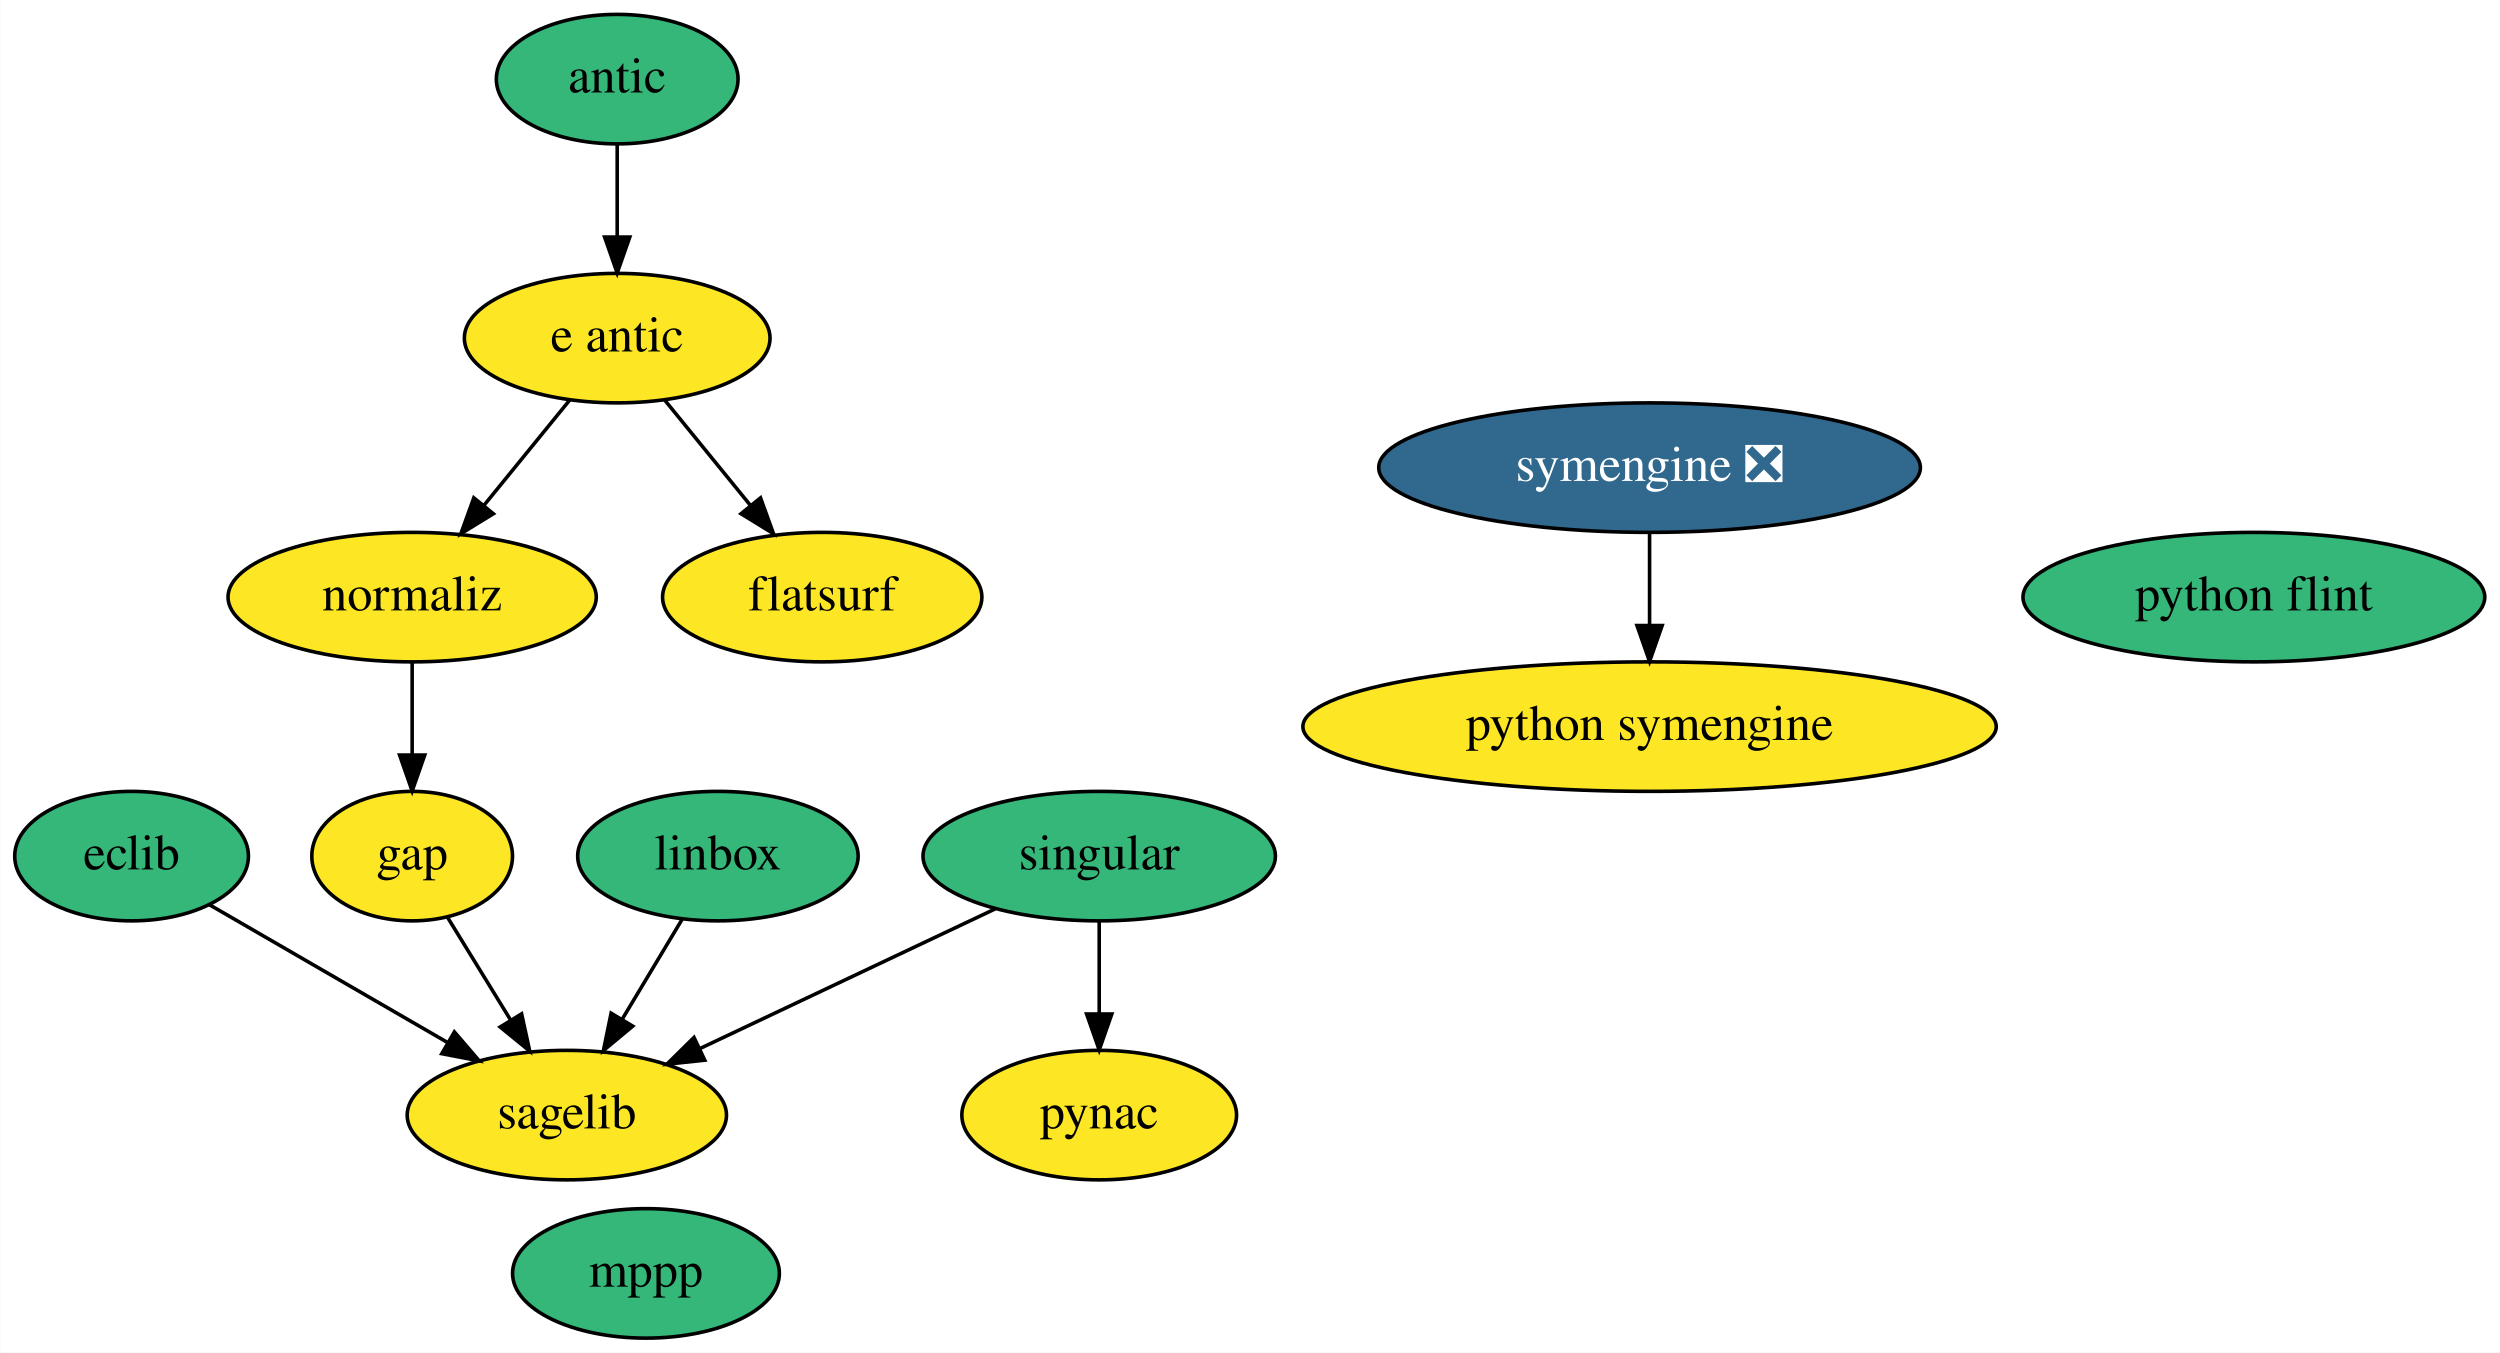
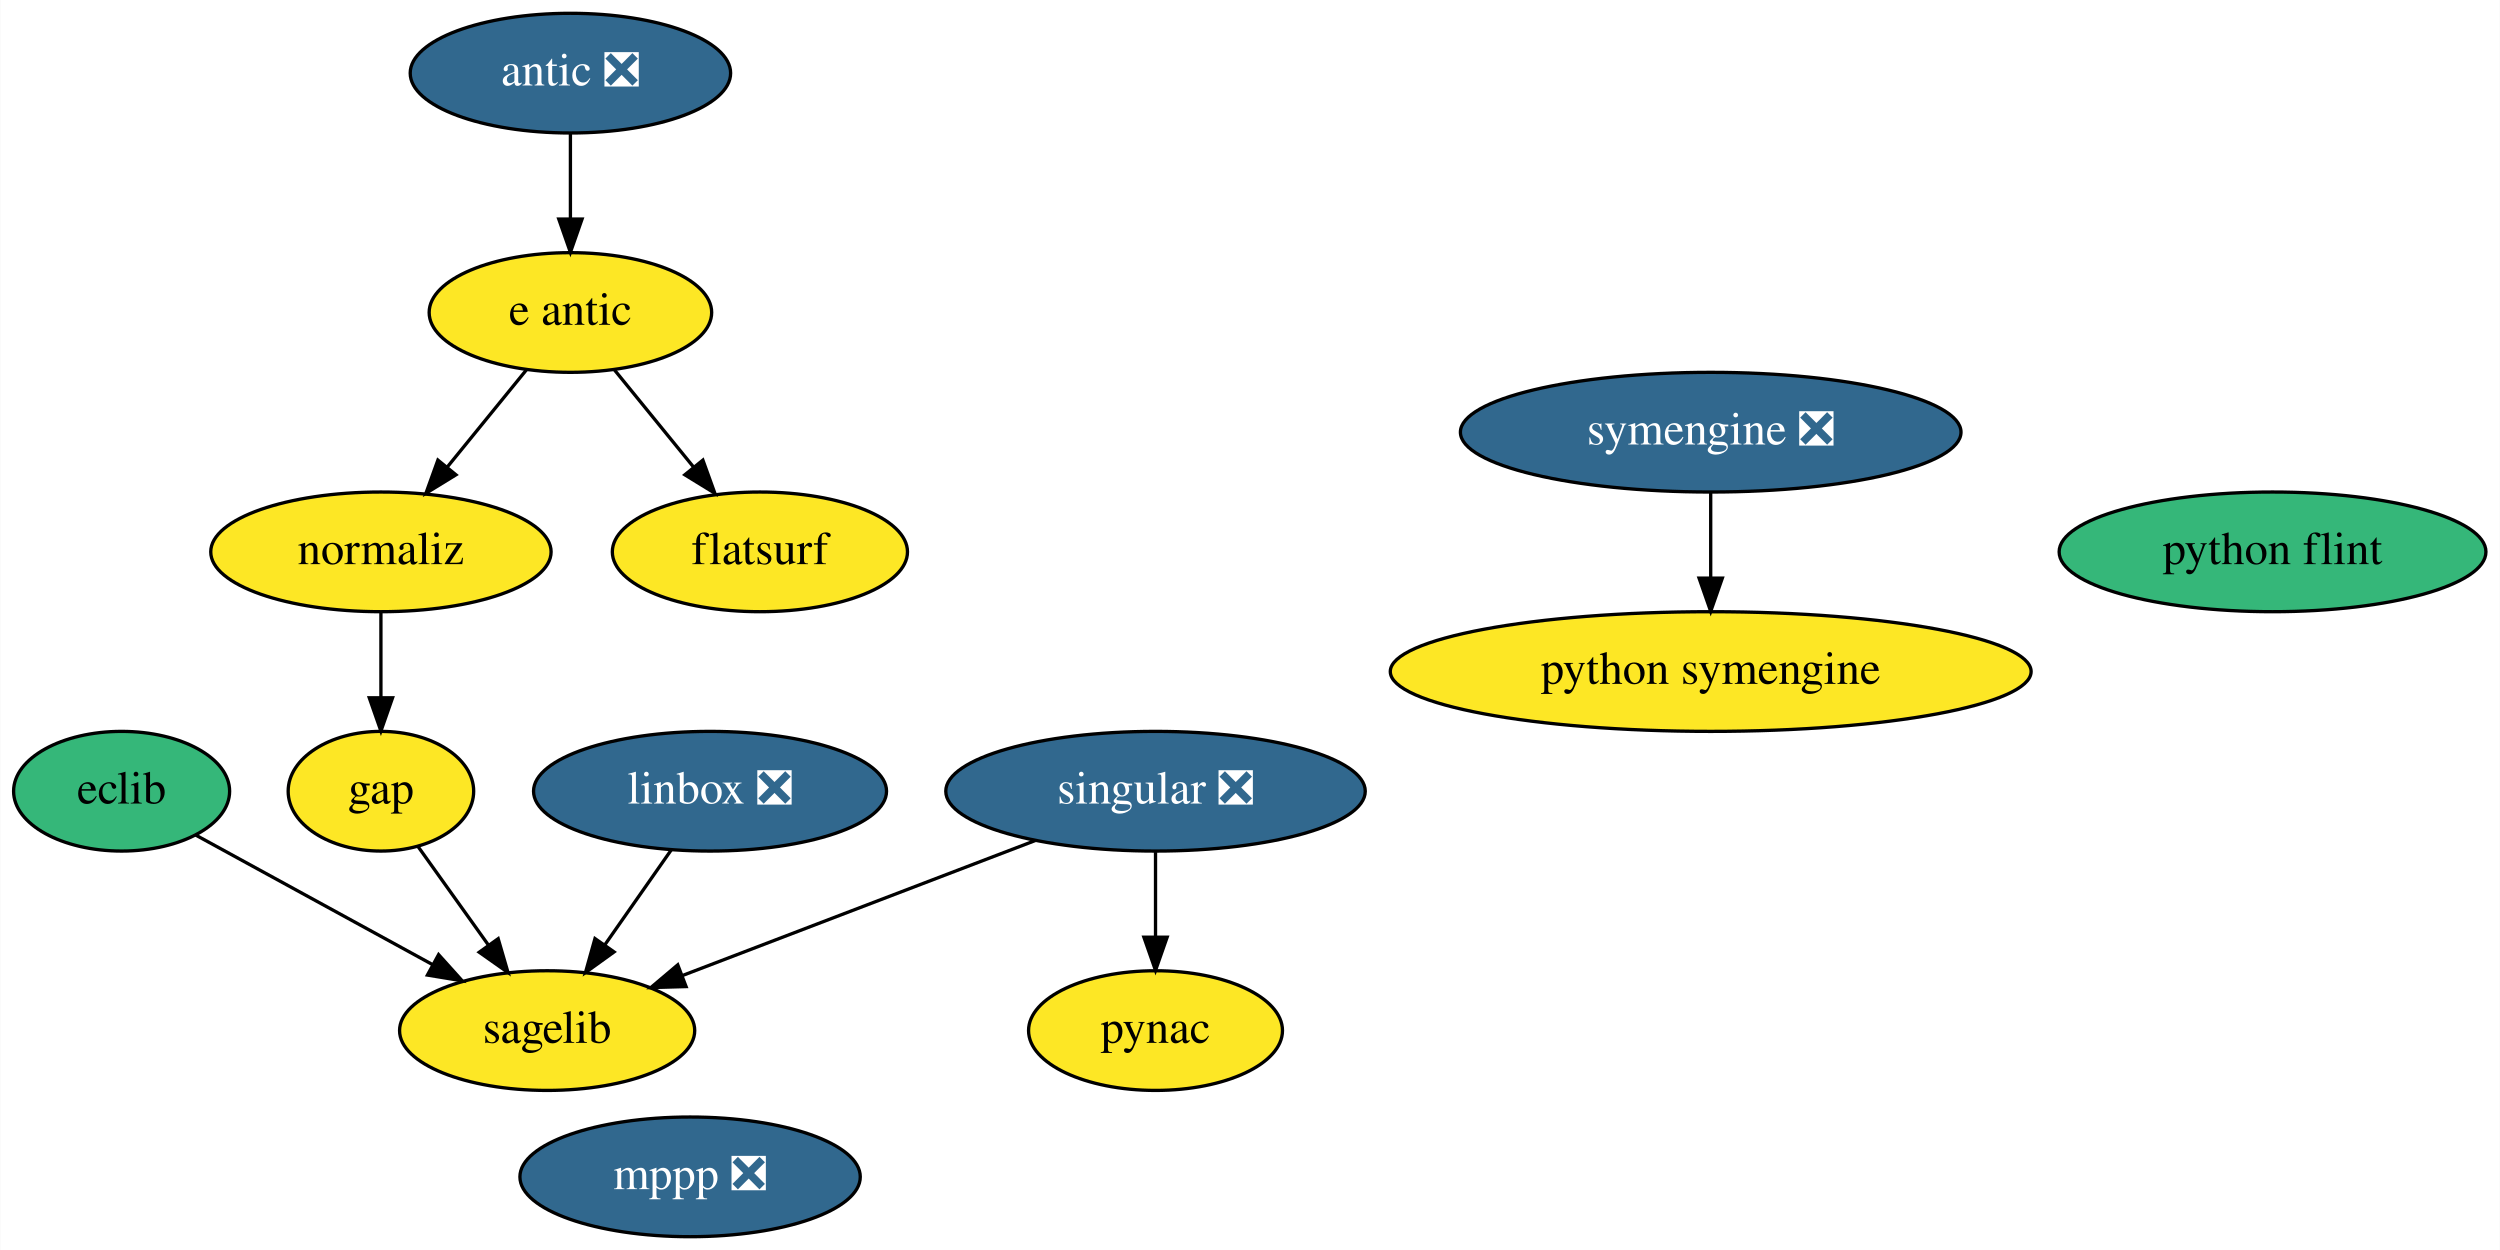
- <svg xmlns="http://www.w3.org/2000/svg" xmlns:xlink="http://www.w3.org/1999/xlink" width="695pt" height="376pt" viewBox="0.00 0.00 694.84 376.00">
+ <svg xmlns="http://www.w3.org/2000/svg" xmlns:xlink="http://www.w3.org/1999/xlink" width="752pt" height="376pt" viewBox="0.00 0.00 751.84 376.00">
  <g id="graph0" class="graph" transform="scale(1 1) rotate(0) translate(4 372)">
-     <polygon fill="white" stroke="transparent" points="-4,4 -4,-372 690.84,-372 690.84,4 -4,4" />
+     <polygon fill="white" stroke="transparent" points="-4,4 -4,-372 747.84,-372 747.84,4 -4,4" />
    <g id="node1" class="node">
      <g id="a_node1">
        <a xlink:href="https://github.com/conda-forge/eclib-feedstock" xlink:title="eclib">
          <ellipse fill="#35b779" stroke="black" cx="32.5" cy="-134" rx="32.49" ry="18" />
          <text text-anchor="middle" x="32.5" y="-130.3" font-family="Times,serif" font-size="14.00">eclib</text>
        </a>
      </g>
    </g>
    <g id="node7" class="node">
      <g id="a_node7">
        <a xlink:href="https://github.com/conda-forge/sagelib-feedstock" xlink:title="sagelib">
-           <ellipse fill="#fde725" stroke="black" cx="153.5" cy="-62" rx="44.39" ry="18" />
-           <text text-anchor="middle" x="153.5" y="-58.3" font-family="Times,serif" font-size="14.00">sagelib</text>
+           <ellipse fill="#fde725" stroke="black" cx="160.5" cy="-62" rx="44.39" ry="18" />
+           <text text-anchor="middle" x="160.5" y="-58.3" font-family="Times,serif" font-size="14.00">sagelib</text>
        </a>
      </g>
    </g>
    <g id="edge1" class="edge">
-       <path fill="none" stroke="black" d="M54.13,-120.49C72.57,-109.82 99.36,-94.32 120.48,-82.1" />
-       <polygon fill="black" stroke="black" points="122.24,-85.13 129.14,-77.09 118.73,-79.07 122.24,-85.13" />
+       <path fill="none" stroke="black" d="M54.79,-120.81C74.43,-110.07 103.36,-94.25 125.99,-81.87" />
+       <polygon fill="black" stroke="black" points="127.85,-84.85 134.94,-76.98 124.49,-78.7 127.85,-84.85" />
    </g>
    <g id="node2" class="node">
      <g id="a_node2">
        <a xlink:href="https://github.com/conda-forge/gap-feedstock" xlink:title="gap">
          <ellipse fill="#fde725" stroke="black" cx="110.5" cy="-134" rx="27.9" ry="18" />
          <text text-anchor="middle" x="110.5" y="-130.3" font-family="Times,serif" font-size="14.00">gap</text>
        </a>
      </g>
    </g>
    <g id="edge2" class="edge">
-       <path fill="none" stroke="black" d="M120.25,-117.12C125.44,-108.68 131.93,-98.1 137.8,-88.55" />
-       <polygon fill="black" stroke="black" points="140.93,-90.15 143.18,-79.8 134.96,-86.49 140.93,-90.15" />
+       <path fill="none" stroke="black" d="M121.59,-117.46C127.82,-108.74 135.74,-97.65 142.81,-87.76" />
+       <polygon fill="black" stroke="black" points="145.77,-89.64 148.73,-79.47 140.07,-85.57 145.77,-89.64" />
    </g>
    <g id="node3" class="node">
      <g id="a_node3">
-         <a xlink:href="https://github.com/conda-forge/linbox-feedstock" xlink:title="linbox">
-           <ellipse fill="#35b779" stroke="black" cx="195.5" cy="-134" rx="38.99" ry="18" />
-           <text text-anchor="middle" x="195.5" y="-130.3" font-family="Times,serif" font-size="14.00">linbox</text>
+         <a xlink:href="https://github.com/conda-forge/linbox-feedstock/pull/26" xlink:title="linbox ❎">
+           <ellipse fill="#31688e" stroke="black" cx="209.5" cy="-134" rx="53.09" ry="18" />
+           <text text-anchor="middle" x="209.5" y="-130.3" font-family="Times,serif" font-size="14.00" fill="white">linbox ❎</text>
        </a>
      </g>
    </g>
    <g id="edge3" class="edge">
-       <path fill="none" stroke="black" d="M185.54,-116.41C180.6,-108.16 174.5,-98.01 168.96,-88.78" />
-       <polygon fill="black" stroke="black" points="171.82,-86.73 163.67,-79.96 165.81,-90.33 171.82,-86.73" />
+       <path fill="none" stroke="black" d="M197.88,-116.41C191.9,-107.87 184.49,-97.28 177.85,-87.79" />
+       <polygon fill="black" stroke="black" points="180.63,-85.66 172.03,-79.47 174.89,-89.67 180.63,-85.66" />
    </g>
    <g id="node4" class="node">
      <g id="a_node4">
-         <a xlink:href="https://github.com/conda-forge/mppp-feedstock" xlink:title="mppp">
-           <ellipse fill="#35b779" stroke="black" cx="175.5" cy="-18" rx="37.09" ry="18" />
-           <text text-anchor="middle" x="175.5" y="-14.3" font-family="Times,serif" font-size="14.00">mppp</text>
+         <a xlink:href="https://github.com/conda-forge/mppp-feedstock/pull/46" xlink:title="mppp ❎">
+           <ellipse fill="#31688e" stroke="black" cx="203.5" cy="-18" rx="51.19" ry="18" />
+           <text text-anchor="middle" x="203.5" y="-14.3" font-family="Times,serif" font-size="14.00" fill="white">mppp ❎</text>
        </a>
      </g>
    </g>
    <g id="node5" class="node">
      <g id="a_node5">
        <a xlink:href="https://github.com/conda-forge/pynac-feedstock" xlink:title="pynac">
-           <ellipse fill="#fde725" stroke="black" cx="301.5" cy="-62" rx="38.19" ry="18" />
-           <text text-anchor="middle" x="301.5" y="-58.3" font-family="Times,serif" font-size="14.00">pynac</text>
+           <ellipse fill="#fde725" stroke="black" cx="343.5" cy="-62" rx="38.19" ry="18" />
+           <text text-anchor="middle" x="343.5" y="-58.3" font-family="Times,serif" font-size="14.00">pynac</text>
        </a>
      </g>
    </g>
    <g id="node6" class="node">
      <g id="a_node6">
        <a xlink:href="https://github.com/conda-forge/python-symengine-feedstock" xlink:title="python symengine">
-           <ellipse fill="#fde725" stroke="black" cx="454.5" cy="-170" rx="96.38" ry="18" />
-           <text text-anchor="middle" x="454.5" y="-166.3" font-family="Times,serif" font-size="14.00">python symengine</text>
+           <ellipse fill="#fde725" stroke="black" cx="510.5" cy="-170" rx="96.38" ry="18" />
+           <text text-anchor="middle" x="510.5" y="-166.3" font-family="Times,serif" font-size="14.00">python symengine</text>
        </a>
      </g>
    </g>
    <g id="node8" class="node">
      <g id="a_node8">
-         <a xlink:href="https://github.com/conda-forge/singular-feedstock" xlink:title="singular">
-           <ellipse fill="#35b779" stroke="black" cx="301.5" cy="-134" rx="48.99" ry="18" />
-           <text text-anchor="middle" x="301.5" y="-130.3" font-family="Times,serif" font-size="14.00">singular</text>
+         <a xlink:href="https://github.com/conda-forge/singular-feedstock/pull/22" xlink:title="singular ❎">
+           <ellipse fill="#31688e" stroke="black" cx="343.5" cy="-134" rx="63.09" ry="18" />
+           <text text-anchor="middle" x="343.5" y="-130.3" font-family="Times,serif" font-size="14.00" fill="white">singular ❎</text>
        </a>
      </g>
    </g>
    <g id="edge4" class="edge">
-       <path fill="none" stroke="black" d="M301.5,-115.7C301.5,-107.98 301.5,-98.71 301.5,-90.11" />
-       <polygon fill="black" stroke="black" points="305,-90.1 301.5,-80.1 298,-90.1 305,-90.1" />
+       <path fill="none" stroke="black" d="M343.5,-115.7C343.5,-107.98 343.5,-98.71 343.5,-90.11" />
+       <polygon fill="black" stroke="black" points="347,-90.1 343.5,-80.1 340,-90.1 347,-90.1" />
    </g>
    <g id="edge5" class="edge">
-       <path fill="none" stroke="black" d="M272.61,-119.34C249.19,-108.26 216.01,-92.57 190.62,-80.56" />
-       <polygon fill="black" stroke="black" points="191.85,-77.27 181.31,-76.15 188.85,-83.59 191.85,-77.27" />
+       <path fill="none" stroke="black" d="M307.34,-119.17C276.76,-107.47 232.96,-90.72 201.16,-78.55" />
+       <polygon fill="black" stroke="black" points="202.29,-75.24 191.7,-74.94 199.79,-81.78 202.29,-75.24" />
    </g>
    <g id="node9" class="node">
      <g id="a_node9">
        <a xlink:href="https://github.com/conda-forge/symengine-feedstock/pull/32" xlink:title="symengine ❎">
-           <ellipse fill="#31688e" stroke="black" cx="454.5" cy="-242" rx="75.29" ry="18" />
-           <text text-anchor="middle" x="454.5" y="-238.3" font-family="Times,serif" font-size="14.00" fill="white">symengine ❎</text>
+           <ellipse fill="#31688e" stroke="black" cx="510.5" cy="-242" rx="75.29" ry="18" />
+           <text text-anchor="middle" x="510.5" y="-238.3" font-family="Times,serif" font-size="14.00" fill="white">symengine ❎</text>
        </a>
      </g>
    </g>
    <g id="edge6" class="edge">
-       <path fill="none" stroke="black" d="M454.5,-223.7C454.5,-215.98 454.5,-206.71 454.5,-198.11" />
-       <polygon fill="black" stroke="black" points="458,-198.1 454.5,-188.1 451,-198.1 458,-198.1" />
+       <path fill="none" stroke="black" d="M510.5,-223.7C510.5,-215.98 510.5,-206.71 510.5,-198.11" />
+       <polygon fill="black" stroke="black" points="514,-198.1 510.5,-188.1 507,-198.1 514,-198.1" />
    </g>
    <g id="node10" class="node">
      <g id="a_node10">
        <a xlink:href="https://github.com/conda-forge/python-flint-feedstock" xlink:title="python flint">
-           <ellipse fill="#35b779" stroke="black" cx="622.5" cy="-206" rx="64.19" ry="18" />
-           <text text-anchor="middle" x="622.5" y="-202.3" font-family="Times,serif" font-size="14.00">python flint</text>
+           <ellipse fill="#35b779" stroke="black" cx="679.5" cy="-206" rx="64.19" ry="18" />
+           <text text-anchor="middle" x="679.5" y="-202.3" font-family="Times,serif" font-size="14.00">python flint</text>
        </a>
      </g>
    </g>
    <g id="node11" class="node">
      <g id="a_node11">
        <a xlink:href="https://github.com/conda-forge/e-antic-feedstock" xlink:title="e antic">
          <ellipse fill="#fde725" stroke="black" cx="167.5" cy="-278" rx="42.49" ry="18" />
          <text text-anchor="middle" x="167.5" y="-274.3" font-family="Times,serif" font-size="14.00">e antic</text>
        </a>
      </g>
    </g>
    <g id="node12" class="node">
      <g id="a_node12">
        <a xlink:href="https://github.com/conda-forge/normaliz-feedstock" xlink:title="normaliz">
          <ellipse fill="#fde725" stroke="black" cx="110.5" cy="-206" rx="51.19" ry="18" />
          <text text-anchor="middle" x="110.5" y="-202.3" font-family="Times,serif" font-size="14.00">normaliz</text>
        </a>
      </g>
    </g>
    <g id="edge8" class="edge">
      <path fill="none" stroke="black" d="M154.28,-260.76C147.19,-252.06 138.3,-241.15 130.39,-231.43" />
      <polygon fill="black" stroke="black" points="133.07,-229.18 124.04,-223.63 127.64,-233.6 133.07,-229.18" />
    </g>
    <g id="node14" class="node">
      <g id="a_node14">
        <a xlink:href="https://github.com/conda-forge/flatsurf-feedstock" xlink:title="flatsurf">
          <ellipse fill="#fde725" stroke="black" cx="224.5" cy="-206" rx="44.39" ry="18" />
          <text text-anchor="middle" x="224.5" y="-202.3" font-family="Times,serif" font-size="14.00">flatsurf</text>
        </a>
      </g>
    </g>
    <g id="edge7" class="edge">
      <path fill="none" stroke="black" d="M180.72,-260.76C187.81,-252.06 196.69,-241.15 204.6,-231.43" />
      <polygon fill="black" stroke="black" points="207.35,-233.6 210.95,-223.63 201.92,-229.18 207.35,-233.6" />
    </g>
    <g id="edge9" class="edge">
      <path fill="none" stroke="black" d="M110.5,-187.7C110.5,-179.98 110.5,-170.71 110.5,-162.11" />
      <polygon fill="black" stroke="black" points="114,-162.1 110.5,-152.1 107,-162.1 114,-162.1" />
    </g>
    <g id="node13" class="node">
      <g id="a_node13">
-         <a xlink:href="https://github.com/conda-forge/antic-feedstock" xlink:title="antic">
-           <ellipse fill="#35b779" stroke="black" cx="167.5" cy="-350" rx="33.6" ry="18" />
-           <text text-anchor="middle" x="167.5" y="-346.3" font-family="Times,serif" font-size="14.00">antic</text>
+         <a xlink:href="https://github.com/conda-forge/antic-feedstock/pull/11" xlink:title="antic ❎">
+           <ellipse fill="#31688e" stroke="black" cx="167.5" cy="-350" rx="48.19" ry="18" />
+           <text text-anchor="middle" x="167.5" y="-346.3" font-family="Times,serif" font-size="14.00" fill="white">antic ❎</text>
        </a>
      </g>
    </g>
    <g id="edge10" class="edge">
      <path fill="none" stroke="black" d="M167.5,-331.7C167.5,-323.98 167.5,-314.71 167.5,-306.11" />
      <polygon fill="black" stroke="black" points="171,-306.1 167.5,-296.1 164,-306.1 171,-306.1" />
    </g>
  </g>
</svg>
